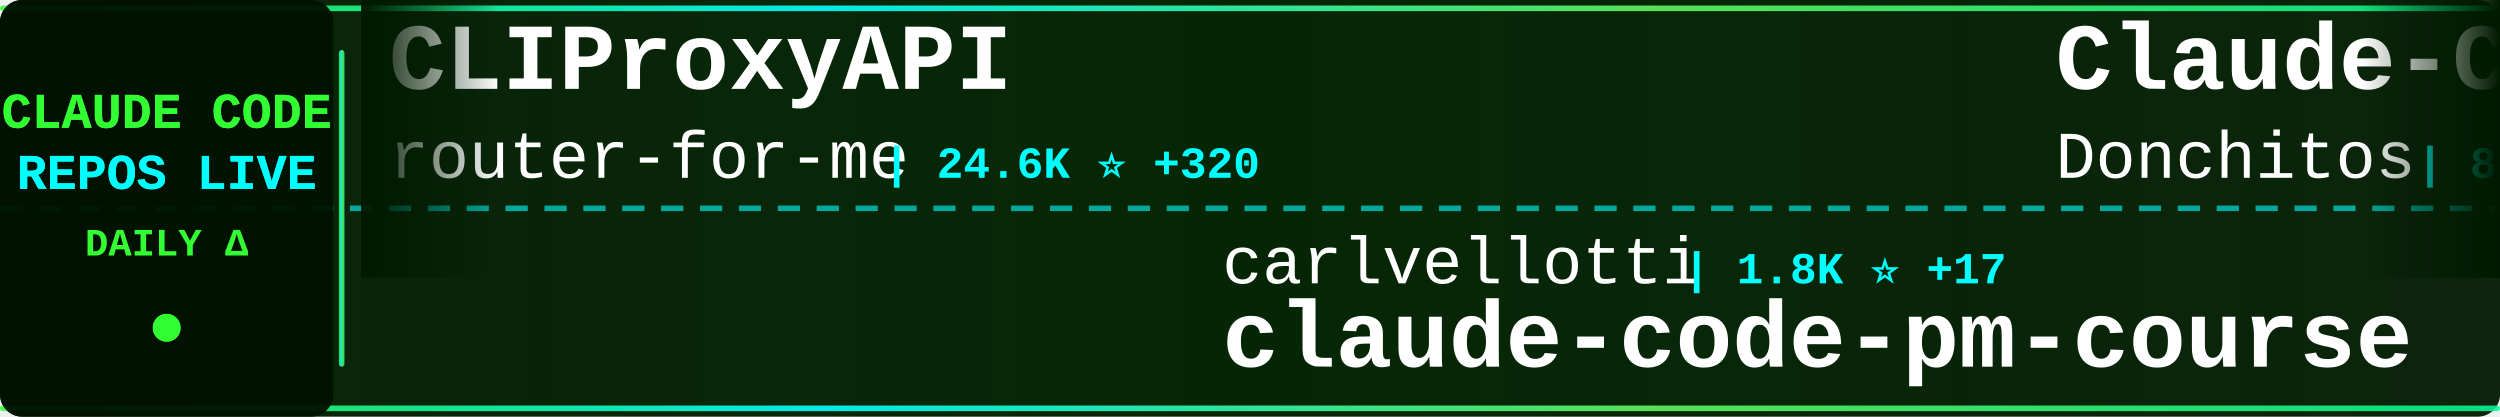
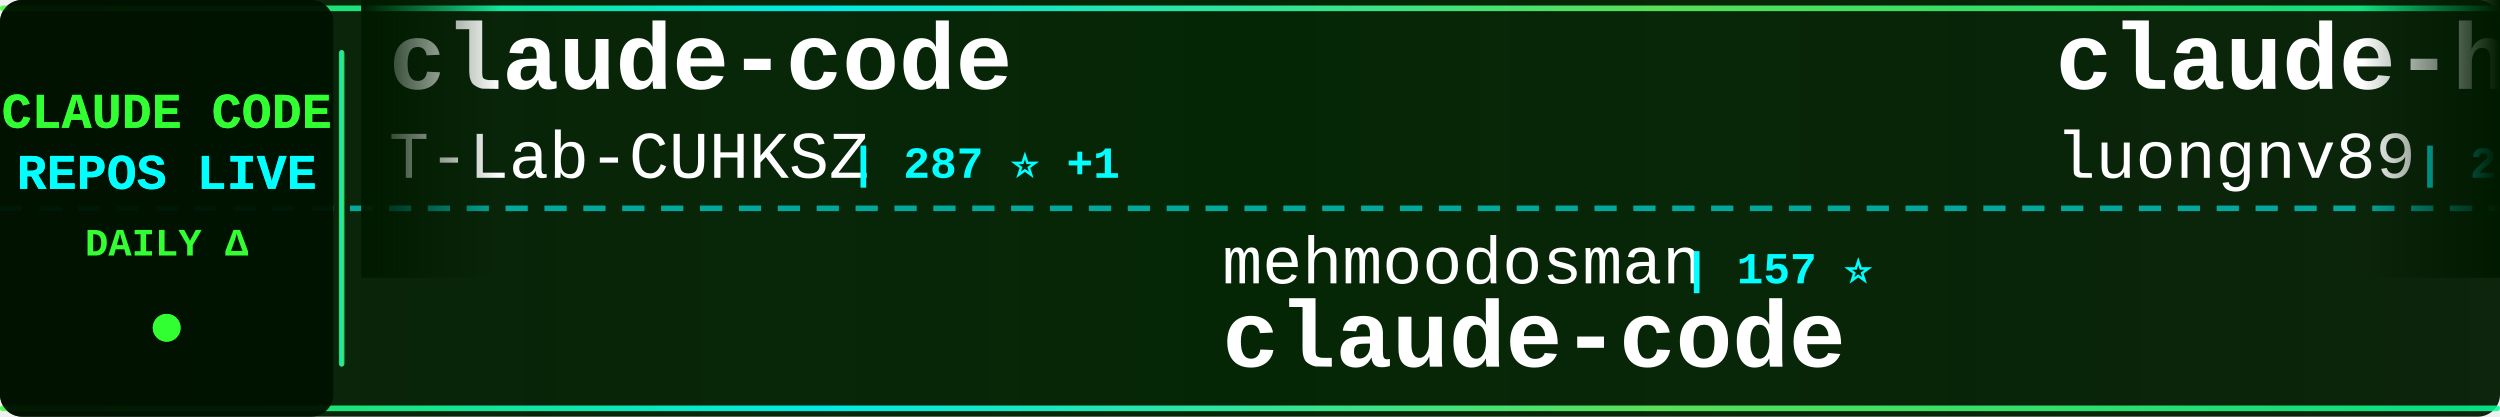
<svg xmlns="http://www.w3.org/2000/svg" width="900" height="150">
  <defs>
    <linearGradient id="tickerBg" x1="0%" y1="0%" x2="100%" y2="0%">
      <stop offset="0%" style="stop-color:#001a00;stop-opacity:0.95" />
      <stop offset="50%" style="stop-color:#002200;stop-opacity:0.98" />
      <stop offset="100%" style="stop-color:#001a00;stop-opacity:0.95" />
    </linearGradient>
    <linearGradient id="borderGrad" x1="0%" y1="0%" x2="100%" y2="0%">
      <stop offset="0%" style="stop-color:#33ff33;stop-opacity:0.85">
        <animate attributeName="stop-opacity" values="0.85;1;0.85" dur="2s" repeatCount="indefinite" />
      </stop>
      <stop offset="33%" style="stop-color:#00ffff;stop-opacity:0.9">
        <animate attributeName="stop-opacity" values="0.9;1;0.9" dur="2.2s" repeatCount="indefinite" />
      </stop>
      <stop offset="66%" style="stop-color:#66ff66;stop-opacity:0.85">
        <animate attributeName="stop-opacity" values="0.85;1;0.85" dur="1.8s" repeatCount="indefinite" />
      </stop>
      <stop offset="100%" style="stop-color:#00ff99;stop-opacity:0.85">
        <animate attributeName="stop-opacity" values="0.85;1;0.85" dur="2s" repeatCount="indefinite" />
      </stop>
    </linearGradient>
    <filter id="textGlow">
      <feGaussianBlur stdDeviation="0.1" result="coloredBlur" />
      <feMerge>
        <feMergeNode in="coloredBlur" />
        <feMergeNode in="SourceGraphic" />
      </feMerge>
    </filter>
    <filter id="metricGlow">
      <feGaussianBlur stdDeviation="0.2" result="coloredBlur" />
      <feMerge>
        <feMergeNode in="coloredBlur" />
        <feMergeNode in="SourceGraphic" />
      </feMerge>
    </filter>
    <linearGradient id="leftFade" x1="0%" y1="0%" x2="100%" y2="0%">
      <stop offset="0%" style="stop-color:#001a00;stop-opacity:1" />
      <stop offset="100%" style="stop-color:#001a00;stop-opacity:0" />
    </linearGradient>
    <linearGradient id="rightFade" x1="0%" y1="0%" x2="100%" y2="0%">
      <stop offset="0%" style="stop-color:#001a00;stop-opacity:0" />
      <stop offset="100%" style="stop-color:#001a00;stop-opacity:1" />
    </linearGradient>
  </defs>
  <rect width="900" height="150" fill="url(#tickerBg)" rx="8" />
  <rect x="0" y="2" width="900" height="2" fill="url(#borderGrad)" rx="1" />
  <rect x="0" y="146" width="900" height="2" fill="url(#borderGrad)" rx="1" />
  <line x1="0" y1="75" x2="900" y2="75" stroke="#00ffff" stroke-width="2" stroke-dasharray="8 6" opacity="0.6" />
  <rect x="0" y="0" width="120" height="150" fill="#001100" opacity="0.95" rx="8" />
  <text x="60" y="46" font-family="'Courier New', monospace" font-size="18" font-weight="bold" fill="#33ff33" text-anchor="middle" filter="url(#textGlow)">
    CLAUDE CODE
  </text>
  <text x="60" y="68" font-family="'Courier New', monospace" font-size="18" font-weight="bold" fill="#00ffff" text-anchor="middle" filter="url(#textGlow)">
    REPOS LIVE
  </text>
  <text x="60" y="92" font-family="'Courier New', monospace" font-size="14" font-weight="bold" fill="#33ff33" text-anchor="middle">
    DAILY Δ
  </text>
  <circle cx="60" cy="118" r="5" fill="#33ff33" filter="url(#metricGlow)">
    <animate attributeName="r" values="4;6;4" dur="1.5s" repeatCount="indefinite" />
    <animate attributeName="opacity" values="0.6;1;0.6" dur="1.5s" repeatCount="indefinite" />
  </circle>
  <rect x="122" y="18" width="2" height="114" fill="url(#borderGrad)" rx="1" />
  <clipPath id="tickerClip">
    <rect x="130" y="0" width="770" height="150" />
  </clipPath>
  <g clip-path="url(#tickerClip)">
    <g id="tickerItems">
      <animateTransform attributeName="transform" attributeType="XML" type="translate" from="0 0" to="-3000 0" dur="54s" repeatCount="indefinite" />
      <g transform="translate(0, 0)">
-         <text x="140" y="32" font-family="'Courier New', monospace" font-size="34" font-weight="bold" fill="#ffffff">CLIProxyAPI</text>
-         <text x="140" y="64" font-family="'Courier New', monospace" font-size="24" font-weight="normal" fill="#ffffff" opacity="1.0">router-for-me</text>
-         <text x="318" y="64" font-family="'Courier New', monospace" font-size="16" font-weight="bold" fill="#00ffff"> | 24.6K ⭐ +320</text>
+         <text x="140" y="32" font-family="'Courier New', monospace" font-size="34" font-weight="bold" fill="#ffffff">claude-code</text>
+         <text x="140" y="64" font-family="'Courier New', monospace" font-size="24" font-weight="normal" fill="#ffffff" opacity="1.0">T-Lab-CUHKSZ</text>
+         <text x="306" y="64" font-family="'Courier New', monospace" font-size="16" font-weight="bold" fill="#00ffff"> | 287 ⭐ +1</text>
      </g>
      <g transform="translate(300, 0)">
-         <text x="140" y="102" font-family="'Courier New', monospace" font-size="24" font-weight="normal" fill="#ffffff" opacity="1.0">carlvellotti</text>
-         <text x="306" y="102" font-family="'Courier New', monospace" font-size="16" font-weight="bold" fill="#00ffff"> | 1.8K ⭐ +17</text>
-         <text x="140" y="132" font-family="'Courier New', monospace" font-size="34" font-weight="bold" fill="#ffffff">claude-code-pm-course</text>
+         <text x="140" y="102" font-family="'Courier New', monospace" font-size="24" font-weight="normal" fill="#ffffff" opacity="1.0">mehmoodosman</text>
+         <text x="306" y="102" font-family="'Courier New', monospace" font-size="16" font-weight="bold" fill="#00ffff"> | 157 ⭐</text>
+         <text x="140" y="132" font-family="'Courier New', monospace" font-size="34" font-weight="bold" fill="#ffffff">claude-code</text>
      </g>
      <g transform="translate(600, 0)">
-         <text x="140" y="32" font-family="'Courier New', monospace" font-size="34" font-weight="bold" fill="#ffffff">Claude-Code-Game-Studios</text>
-         <text x="140" y="64" font-family="'Courier New', monospace" font-size="24" font-weight="normal" fill="#ffffff" opacity="1.0">Donchitos</text>
-         <text x="270" y="64" font-family="'Courier New', monospace" font-size="16" font-weight="bold" fill="#00ffff"> | 8.5K ⭐ +82</text>
+         <text x="140" y="32" font-family="'Courier New', monospace" font-size="34" font-weight="bold" fill="#ffffff">claude-howto</text>
+         <text x="140" y="64" font-family="'Courier New', monospace" font-size="24" font-weight="normal" fill="#ffffff" opacity="1.0">luongnv89</text>
+         <text x="270" y="64" font-family="'Courier New', monospace" font-size="16" font-weight="bold" fill="#00ffff"> | 24.4K ⭐ +701</text>
      </g>
      <g transform="translate(900, 0)">
-         <text x="140" y="102" font-family="'Courier New', monospace" font-size="24" font-weight="normal" fill="#ffffff" opacity="1.0">KimYx0207</text>
-         <text x="270" y="102" font-family="'Courier New', monospace" font-size="16" font-weight="bold" fill="#00ffff"> | 3.1K ⭐ +27</text>
-         <text x="140" y="132" font-family="'Courier New', monospace" font-size="34" font-weight="bold" fill="#ffffff">Claude-Code-x-OpenClaw-G...</text>
+         <text x="140" y="102" font-family="'Courier New', monospace" font-size="24" font-weight="normal" fill="#ffffff" opacity="1.0">ykdojo</text>
+         <text x="234" y="102" font-family="'Courier New', monospace" font-size="16" font-weight="bold" fill="#00ffff"> | 7.3K ⭐ +40</text>
+         <text x="140" y="132" font-family="'Courier New', monospace" font-size="34" font-weight="bold" fill="#ffffff">claude-code-tips</text>
      </g>
      <g transform="translate(1200, 0)">
-         <text x="140" y="32" font-family="'Courier New', monospace" font-size="34" font-weight="bold" fill="#ffffff">claude_code_src</text>
-         <text x="140" y="64" font-family="'Courier New', monospace" font-size="24" font-weight="normal" fill="#ffffff" opacity="1.0">ponponon</text>
-         <text x="258" y="64" font-family="'Courier New', monospace" font-size="16" font-weight="bold" fill="#00ffff"> | 2.1K ⭐ +8</text>
+         <text x="140" y="32" font-family="'Courier New', monospace" font-size="34" font-weight="bold" fill="#ffffff">claude-code-source-code</text>
+         <text x="140" y="64" font-family="'Courier New', monospace" font-size="24" font-weight="normal" fill="#ffffff" opacity="1.0">777genius</text>
+         <text x="270" y="64" font-family="'Courier New', monospace" font-size="16" font-weight="bold" fill="#00ffff"> | 892 ⭐ +1</text>
      </g>
      <g transform="translate(1500, 0)">
+         <text x="140" y="102" font-family="'Courier New', monospace" font-size="24" font-weight="normal" fill="#ffffff" opacity="1.0">Kuberwastaken</text>
+         <text x="318" y="102" font-family="'Courier New', monospace" font-size="16" font-weight="bold" fill="#00ffff"> | 8.9K ⭐ +45</text>
+         <text x="140" y="132" font-family="'Courier New', monospace" font-size="34" font-weight="bold" fill="#ffffff">claurst</text>
+       </g>
+       <g transform="translate(1800, 0)">
+         <text x="140" y="32" font-family="'Courier New', monospace" font-size="34" font-weight="bold" fill="#ffffff">oh-my-claudecode</text>
+         <text x="140" y="64" font-family="'Courier New', monospace" font-size="24" font-weight="normal" fill="#ffffff" opacity="1.0">Yeachan-Heo</text>
+         <text x="294" y="64" font-family="'Courier New', monospace" font-size="16" font-weight="bold" fill="#00ffff"> | 27.2K ⭐ +514</text>
+       </g>
+       <g transform="translate(2100, 0)">
+         <text x="140" y="102" font-family="'Courier New', monospace" font-size="24" font-weight="normal" fill="#ffffff" opacity="1.0">pengchengneo</text>
+         <text x="306" y="102" font-family="'Courier New', monospace" font-size="16" font-weight="bold" fill="#00ffff"> | 1.1K ⭐ +14</text>
+         <text x="140" y="132" font-family="'Courier New', monospace" font-size="34" font-weight="bold" fill="#ffffff">Claude-Code</text>
+       </g>
+       <g transform="translate(2400, 0)">
+         <text x="140" y="32" font-family="'Courier New', monospace" font-size="34" font-weight="bold" fill="#ffffff">claude-code-webui</text>
+         <text x="140" y="64" font-family="'Courier New', monospace" font-size="24" font-weight="normal" fill="#ffffff" opacity="1.0">sugyan</text>
+         <text x="234" y="64" font-family="'Courier New', monospace" font-size="16" font-weight="bold" fill="#00ffff"> | 1.0K ⭐</text>
+       </g>
+       <g transform="translate(2700, 0)">
        <text x="140" y="102" font-family="'Courier New', monospace" font-size="24" font-weight="normal" fill="#ffffff" opacity="1.0">huangserva</text>
-         <text x="282" y="102" font-family="'Courier New', monospace" font-size="16" font-weight="bold" fill="#00ffff"> | 544 ⭐ +3</text>
+         <text x="282" y="102" font-family="'Courier New', monospace" font-size="16" font-weight="bold" fill="#00ffff"> | 545 ⭐ +3</text>
        <text x="140" y="132" font-family="'Courier New', monospace" font-size="34" font-weight="bold" fill="#ffffff">claude-code-cli</text>
      </g>
-       <g transform="translate(1800, 0)">
-         <text x="140" y="32" font-family="'Courier New', monospace" font-size="34" font-weight="bold" fill="#ffffff">claude-code-telegram</text>
-         <text x="140" y="64" font-family="'Courier New', monospace" font-size="24" font-weight="normal" fill="#ffffff" opacity="1.0">RichardAtCT</text>
-         <text x="294" y="64" font-family="'Courier New', monospace" font-size="16" font-weight="bold" fill="#00ffff"> | 2.4K ⭐ +7</text>
-       </g>
-       <g transform="translate(2100, 0)">
-         <text x="140" y="102" font-family="'Courier New', monospace" font-size="24" font-weight="normal" fill="#ffffff" opacity="1.0">OneRedOak</text>
-         <text x="270" y="102" font-family="'Courier New', monospace" font-size="16" font-weight="bold" fill="#00ffff"> | 3.8K ⭐ +3</text>
-         <text x="140" y="132" font-family="'Courier New', monospace" font-size="34" font-weight="bold" fill="#ffffff">claude-code-workflows</text>
-       </g>
-       <g transform="translate(2400, 0)">
-         <text x="140" y="32" font-family="'Courier New', monospace" font-size="34" font-weight="bold" fill="#ffffff">claurst</text>
-         <text x="140" y="64" font-family="'Courier New', monospace" font-size="24" font-weight="normal" fill="#ffffff" opacity="1.0">Kuberwastaken</text>
-         <text x="318" y="64" font-family="'Courier New', monospace" font-size="16" font-weight="bold" fill="#00ffff"> | 8.9K ⭐ +62</text>
-       </g>
-       <g transform="translate(2700, 0)">
-         <text x="140" y="102" font-family="'Courier New', monospace" font-size="24" font-weight="normal" fill="#ffffff" opacity="1.0">fuergaosi233</text>
-         <text x="306" y="102" font-family="'Courier New', monospace" font-size="16" font-weight="bold" fill="#00ffff"> | 2.4K ⭐ +10</text>
-         <text x="140" y="132" font-family="'Courier New', monospace" font-size="34" font-weight="bold" fill="#ffffff">claude-code-proxy</text>
-       </g>
      <g transform="translate(3000, 0)">
-         <text x="140" y="32" font-family="'Courier New', monospace" font-size="34" font-weight="bold" fill="#ffffff">CLIProxyAPI</text>
-         <text x="140" y="64" font-family="'Courier New', monospace" font-size="24" font-weight="normal" fill="#ffffff" opacity="1.0">router-for-me</text>
-         <text x="318" y="64" font-family="'Courier New', monospace" font-size="16" font-weight="bold" fill="#00ffff"> | 24.6K ⭐ +320</text>
+         <text x="140" y="32" font-family="'Courier New', monospace" font-size="34" font-weight="bold" fill="#ffffff">claude-code</text>
+         <text x="140" y="64" font-family="'Courier New', monospace" font-size="24" font-weight="normal" fill="#ffffff" opacity="1.0">T-Lab-CUHKSZ</text>
+         <text x="306" y="64" font-family="'Courier New', monospace" font-size="16" font-weight="bold" fill="#00ffff"> | 287 ⭐ +1</text>
      </g>
      <g transform="translate(3300, 0)">
-         <text x="140" y="102" font-family="'Courier New', monospace" font-size="24" font-weight="normal" fill="#ffffff" opacity="1.0">carlvellotti</text>
-         <text x="306" y="102" font-family="'Courier New', monospace" font-size="16" font-weight="bold" fill="#00ffff"> | 1.8K ⭐ +17</text>
-         <text x="140" y="132" font-family="'Courier New', monospace" font-size="34" font-weight="bold" fill="#ffffff">claude-code-pm-course</text>
+         <text x="140" y="102" font-family="'Courier New', monospace" font-size="24" font-weight="normal" fill="#ffffff" opacity="1.0">mehmoodosman</text>
+         <text x="306" y="102" font-family="'Courier New', monospace" font-size="16" font-weight="bold" fill="#00ffff"> | 157 ⭐</text>
+         <text x="140" y="132" font-family="'Courier New', monospace" font-size="34" font-weight="bold" fill="#ffffff">claude-code</text>
      </g>
      <g transform="translate(3600, 0)">
-         <text x="140" y="32" font-family="'Courier New', monospace" font-size="34" font-weight="bold" fill="#ffffff">Claude-Code-Game-Studios</text>
-         <text x="140" y="64" font-family="'Courier New', monospace" font-size="24" font-weight="normal" fill="#ffffff" opacity="1.0">Donchitos</text>
-         <text x="270" y="64" font-family="'Courier New', monospace" font-size="16" font-weight="bold" fill="#00ffff"> | 8.5K ⭐ +82</text>
+         <text x="140" y="32" font-family="'Courier New', monospace" font-size="34" font-weight="bold" fill="#ffffff">claude-howto</text>
+         <text x="140" y="64" font-family="'Courier New', monospace" font-size="24" font-weight="normal" fill="#ffffff" opacity="1.0">luongnv89</text>
+         <text x="270" y="64" font-family="'Courier New', monospace" font-size="16" font-weight="bold" fill="#00ffff"> | 24.4K ⭐ +701</text>
      </g>
      <g transform="translate(3900, 0)">
-         <text x="140" y="102" font-family="'Courier New', monospace" font-size="24" font-weight="normal" fill="#ffffff" opacity="1.0">KimYx0207</text>
-         <text x="270" y="102" font-family="'Courier New', monospace" font-size="16" font-weight="bold" fill="#00ffff"> | 3.1K ⭐ +27</text>
-         <text x="140" y="132" font-family="'Courier New', monospace" font-size="34" font-weight="bold" fill="#ffffff">Claude-Code-x-OpenClaw-G...</text>
+         <text x="140" y="102" font-family="'Courier New', monospace" font-size="24" font-weight="normal" fill="#ffffff" opacity="1.0">ykdojo</text>
+         <text x="234" y="102" font-family="'Courier New', monospace" font-size="16" font-weight="bold" fill="#00ffff"> | 7.3K ⭐ +40</text>
+         <text x="140" y="132" font-family="'Courier New', monospace" font-size="34" font-weight="bold" fill="#ffffff">claude-code-tips</text>
      </g>
    </g>
  </g>
  <rect x="130" y="0" width="50" height="100" fill="url(#leftFade)" />
  <rect x="850" y="0" width="50" height="100" fill="url(#rightFade)" />
</svg>
